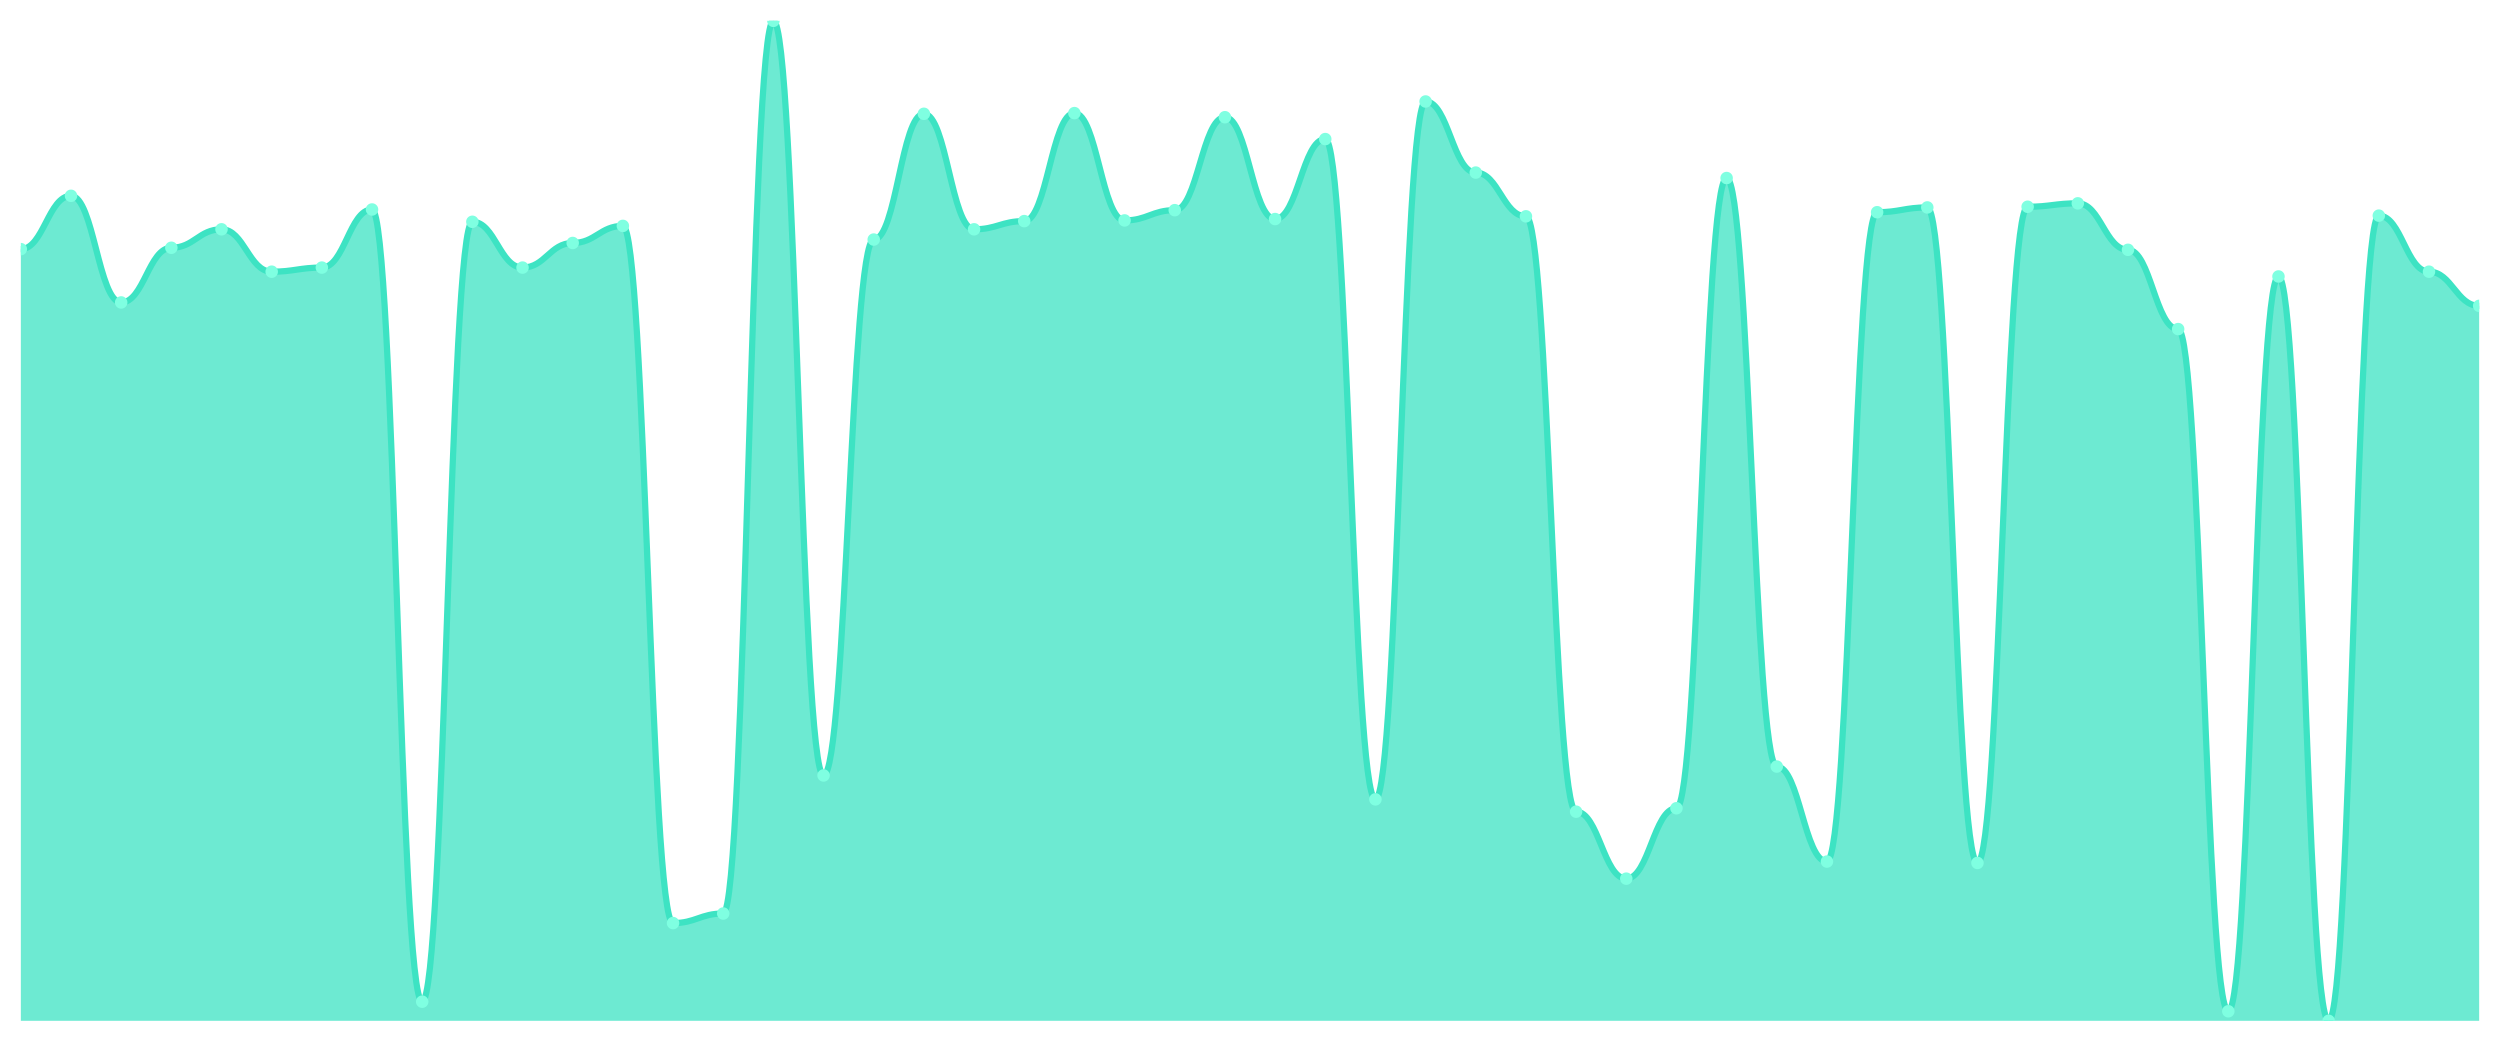
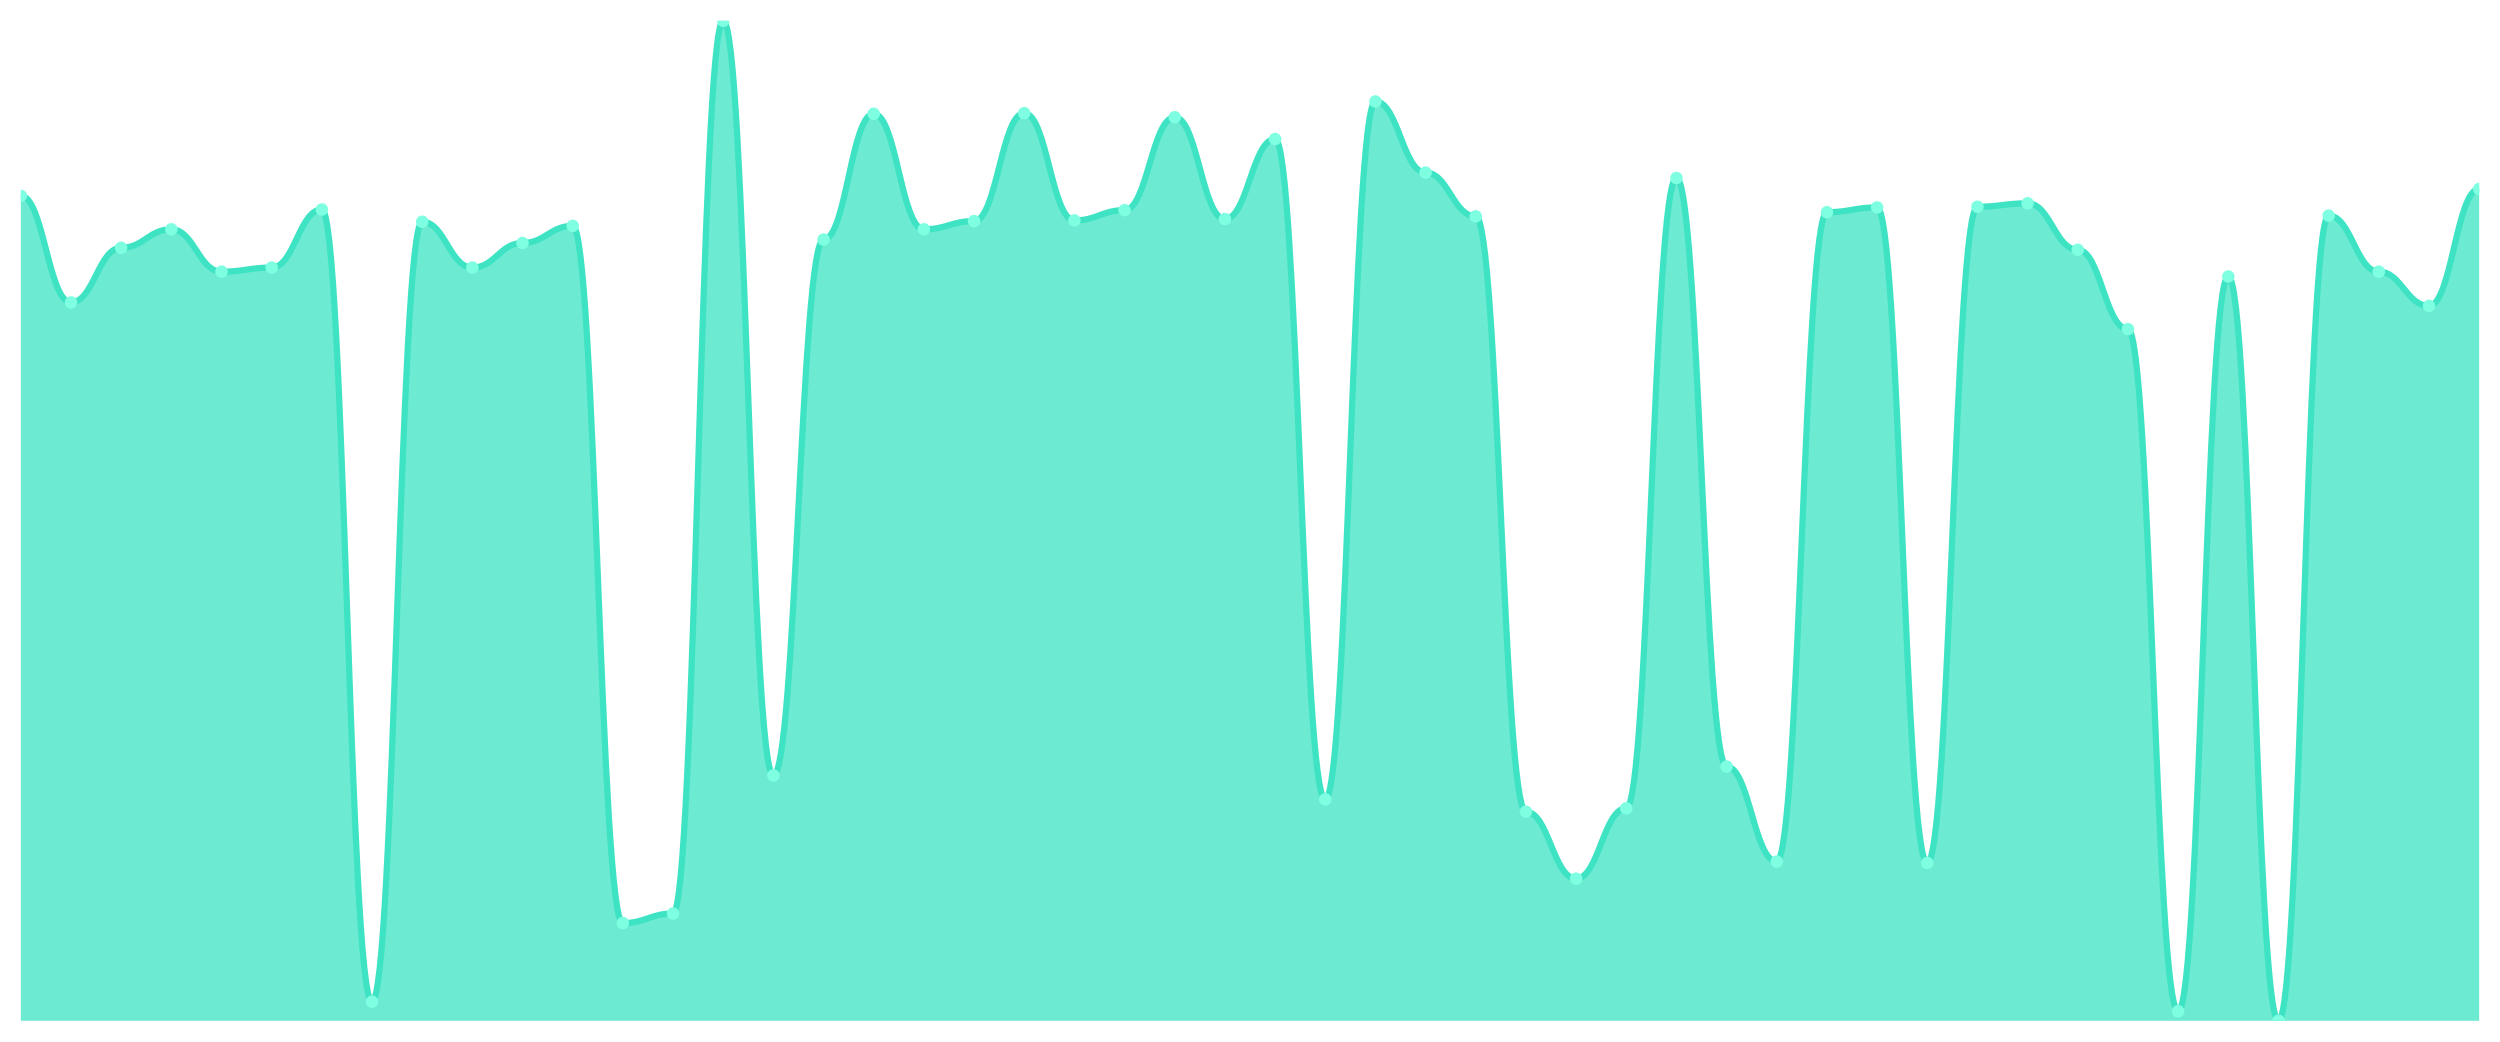
<svg xmlns="http://www.w3.org/2000/svg" viewBox="0 0 1200 500" width="1200" height="500">
  <defs>
    <clipPath id="c">
      <rect x="10" y="10" width="1180" height="480" />
    </clipPath>
  </defs>
  <rect width="1200" height="500" fill="none" />
  <g clip-path="url(#c)">
-     <path d="M 10,490 L 10,119.583 C 20.837,119.583 23.245,93.992 34.082,93.992 C 44.918,93.992 47.327,145.174 58.163,145.174 C 69,145.174 71.408,118.927 82.245,118.927 C 93.082,118.927 95.49,110.068 106.327,110.068 C 117.163,110.068 119.571,130.41 130.408,130.41 C 141.245,130.41 143.653,128.442 154.49,128.442 C 165.327,128.442 167.735,100.554 178.571,100.554 C 189.408,100.554 191.816,480.813 202.653,480.813 C 213.49,480.813 215.898,106.459 226.735,106.459 C 237.571,106.459 239.98,128.442 250.816,128.442 C 261.653,128.442 264.061,116.63 274.898,116.63 C 285.735,116.63 288.143,108.428 298.98,108.428 C 309.816,108.428 312.224,443.083 323.061,443.083 C 333.898,443.083 336.306,438.489 347.143,438.489 C 357.98,438.489 360.388,10 371.224,10 C 382.061,10 384.469,372.215 395.306,372.215 C 406.143,372.215 408.551,114.99 419.388,114.99 C 430.224,114.99 432.633,54.621 443.469,54.621 C 454.306,54.621 456.714,110.068 467.551,110.068 C 478.388,110.068 480.796,106.131 491.633,106.131 C 502.469,106.131 504.878,54.293 515.714,54.293 C 526.551,54.293 528.959,105.803 539.796,105.803 C 550.633,105.803 553.041,100.882 563.878,100.882 C 574.714,100.882 577.122,56.261 587.959,56.261 C 598.796,56.261 601.204,105.147 612.041,105.147 C 622.878,105.147 625.286,66.76 636.122,66.76 C 646.959,66.76 649.367,383.698 660.204,383.698 C 671.041,383.698 673.449,48.715 684.286,48.715 C 695.122,48.715 697.531,82.837 708.367,82.837 C 719.204,82.837 721.612,103.835 732.449,103.835 C 743.286,103.835 745.694,389.604 756.531,389.604 C 767.367,389.604 769.776,421.757 780.612,421.757 C 791.449,421.757 793.857,387.963 804.694,387.963 C 815.531,387.963 817.939,85.461 828.776,85.461 C 839.612,85.461 842.02,367.949 852.857,367.949 C 863.694,367.949 866.102,413.554 876.939,413.554 C 887.776,413.554 890.184,101.866 901.02,101.866 C 911.857,101.866 914.265,99.569 925.102,99.569 C 935.939,99.569 938.347,414.211 949.184,414.211 C 960.02,414.211 962.429,99.241 973.265,99.241 C 984.102,99.241 986.51,97.601 997.347,97.601 C 1008.184,97.601 1010.592,119.911 1021.429,119.911 C 1032.265,119.911 1034.673,157.97 1045.51,157.97 C 1056.347,157.97 1058.755,485.407 1069.592,485.407 C 1080.429,485.407 1082.837,132.707 1093.673,132.707 C 1104.51,132.707 1106.918,490 1117.755,490 C 1128.592,490 1131,103.506 1141.837,103.506 C 1152.673,103.506 1155.082,130.41 1165.918,130.41 C 1176.755,130.41 1179.163,146.815 1190,146.815 L 1190,490 Z" fill="rgba(61,227,195,0.75)" />
-     <path d="M 10,119.583 C 20.837,119.583 23.245,93.992 34.082,93.992 C 44.918,93.992 47.327,145.174 58.163,145.174 C 69,145.174 71.408,118.927 82.245,118.927 C 93.082,118.927 95.49,110.068 106.327,110.068 C 117.163,110.068 119.571,130.41 130.408,130.41 C 141.245,130.41 143.653,128.442 154.49,128.442 C 165.327,128.442 167.735,100.554 178.571,100.554 C 189.408,100.554 191.816,480.813 202.653,480.813 C 213.49,480.813 215.898,106.459 226.735,106.459 C 237.571,106.459 239.98,128.442 250.816,128.442 C 261.653,128.442 264.061,116.63 274.898,116.63 C 285.735,116.63 288.143,108.428 298.98,108.428 C 309.816,108.428 312.224,443.083 323.061,443.083 C 333.898,443.083 336.306,438.489 347.143,438.489 C 357.98,438.489 360.388,10 371.224,10 C 382.061,10 384.469,372.215 395.306,372.215 C 406.143,372.215 408.551,114.99 419.388,114.99 C 430.224,114.99 432.633,54.621 443.469,54.621 C 454.306,54.621 456.714,110.068 467.551,110.068 C 478.388,110.068 480.796,106.131 491.633,106.131 C 502.469,106.131 504.878,54.293 515.714,54.293 C 526.551,54.293 528.959,105.803 539.796,105.803 C 550.633,105.803 553.041,100.882 563.878,100.882 C 574.714,100.882 577.122,56.261 587.959,56.261 C 598.796,56.261 601.204,105.147 612.041,105.147 C 622.878,105.147 625.286,66.76 636.122,66.76 C 646.959,66.76 649.367,383.698 660.204,383.698 C 671.041,383.698 673.449,48.715 684.286,48.715 C 695.122,48.715 697.531,82.837 708.367,82.837 C 719.204,82.837 721.612,103.835 732.449,103.835 C 743.286,103.835 745.694,389.604 756.531,389.604 C 767.367,389.604 769.776,421.757 780.612,421.757 C 791.449,421.757 793.857,387.963 804.694,387.963 C 815.531,387.963 817.939,85.461 828.776,85.461 C 839.612,85.461 842.02,367.949 852.857,367.949 C 863.694,367.949 866.102,413.554 876.939,413.554 C 887.776,413.554 890.184,101.866 901.02,101.866 C 911.857,101.866 914.265,99.569 925.102,99.569 C 935.939,99.569 938.347,414.211 949.184,414.211 C 960.02,414.211 962.429,99.241 973.265,99.241 C 984.102,99.241 986.51,97.601 997.347,97.601 C 1008.184,97.601 1010.592,119.911 1021.429,119.911 C 1032.265,119.911 1034.673,157.97 1045.51,157.97 C 1056.347,157.97 1058.755,485.407 1069.592,485.407 C 1080.429,485.407 1082.837,132.707 1093.673,132.707 C 1104.51,132.707 1106.918,490 1117.755,490 C 1128.592,490 1131,103.506 1141.837,103.506 C 1152.673,103.506 1155.082,130.41 1165.918,130.41 C 1176.755,130.41 1179.163,146.815 1190,146.815" fill="none" stroke="#3de3c3" stroke-width="3" stroke-linecap="round" stroke-linejoin="round" />
-     <circle cx="10" cy="119.583" r="3" fill="#7fffe1" />
-     <circle cx="34.082" cy="93.992" r="3" fill="#7fffe1" />
-     <circle cx="58.163" cy="145.174" r="3" fill="#7fffe1" />
-     <circle cx="82.245" cy="118.927" r="3" fill="#7fffe1" />
-     <circle cx="106.327" cy="110.068" r="3" fill="#7fffe1" />
-     <circle cx="130.408" cy="130.41" r="3" fill="#7fffe1" />
-     <circle cx="154.49" cy="128.442" r="3" fill="#7fffe1" />
-     <circle cx="178.571" cy="100.554" r="3" fill="#7fffe1" />
-     <circle cx="202.653" cy="480.813" r="3" fill="#7fffe1" />
-     <circle cx="226.735" cy="106.459" r="3" fill="#7fffe1" />
-     <circle cx="250.816" cy="128.442" r="3" fill="#7fffe1" />
-     <circle cx="274.898" cy="116.63" r="3" fill="#7fffe1" />
-     <circle cx="298.98" cy="108.428" r="3" fill="#7fffe1" />
-     <circle cx="323.061" cy="443.083" r="3" fill="#7fffe1" />
-     <circle cx="347.143" cy="438.489" r="3" fill="#7fffe1" />
-     <circle cx="371.224" cy="10" r="3" fill="#7fffe1" />
-     <circle cx="395.306" cy="372.215" r="3" fill="#7fffe1" />
-     <circle cx="419.388" cy="114.99" r="3" fill="#7fffe1" />
-     <circle cx="443.469" cy="54.621" r="3" fill="#7fffe1" />
-     <circle cx="467.551" cy="110.068" r="3" fill="#7fffe1" />
-     <circle cx="491.633" cy="106.131" r="3" fill="#7fffe1" />
-     <circle cx="515.714" cy="54.293" r="3" fill="#7fffe1" />
-     <circle cx="539.796" cy="105.803" r="3" fill="#7fffe1" />
-     <circle cx="563.878" cy="100.882" r="3" fill="#7fffe1" />
-     <circle cx="587.959" cy="56.261" r="3" fill="#7fffe1" />
-     <circle cx="612.041" cy="105.147" r="3" fill="#7fffe1" />
-     <circle cx="636.122" cy="66.76" r="3" fill="#7fffe1" />
-     <circle cx="660.204" cy="383.698" r="3" fill="#7fffe1" />
-     <circle cx="684.286" cy="48.715" r="3" fill="#7fffe1" />
-     <circle cx="708.367" cy="82.837" r="3" fill="#7fffe1" />
-     <circle cx="732.449" cy="103.835" r="3" fill="#7fffe1" />
-     <circle cx="756.531" cy="389.604" r="3" fill="#7fffe1" />
-     <circle cx="780.612" cy="421.757" r="3" fill="#7fffe1" />
-     <circle cx="804.694" cy="387.963" r="3" fill="#7fffe1" />
-     <circle cx="828.776" cy="85.461" r="3" fill="#7fffe1" />
-     <circle cx="852.857" cy="367.949" r="3" fill="#7fffe1" />
-     <circle cx="876.939" cy="413.554" r="3" fill="#7fffe1" />
-     <circle cx="901.02" cy="101.866" r="3" fill="#7fffe1" />
-     <circle cx="925.102" cy="99.569" r="3" fill="#7fffe1" />
-     <circle cx="949.184" cy="414.211" r="3" fill="#7fffe1" />
-     <circle cx="973.265" cy="99.241" r="3" fill="#7fffe1" />
-     <circle cx="997.347" cy="97.601" r="3" fill="#7fffe1" />
-     <circle cx="1021.429" cy="119.911" r="3" fill="#7fffe1" />
-     <circle cx="1045.51" cy="157.97" r="3" fill="#7fffe1" />
-     <circle cx="1069.592" cy="485.407" r="3" fill="#7fffe1" />
-     <circle cx="1093.673" cy="132.707" r="3" fill="#7fffe1" />
-     <circle cx="1117.755" cy="490" r="3" fill="#7fffe1" />
-     <circle cx="1141.837" cy="103.506" r="3" fill="#7fffe1" />
-     <circle cx="1165.918" cy="130.41" r="3" fill="#7fffe1" />
-     <circle cx="1190" cy="146.815" r="3" fill="#7fffe1" />
+     <path d="M 10,490 L 10,93.992 C 20.837,93.992 23.245,145.174 34.082,145.174 C 44.918,145.174 47.327,118.927 58.163,118.927 C 69,118.927 71.408,110.068 82.245,110.068 C 93.082,110.068 95.49,130.41 106.327,130.41 C 117.163,130.41 119.571,128.442 130.408,128.442 C 141.245,128.442 143.653,100.554 154.49,100.554 C 165.327,100.554 167.735,480.813 178.571,480.813 C 189.408,480.813 191.816,106.459 202.653,106.459 C 213.49,106.459 215.898,128.442 226.735,128.442 C 237.571,128.442 239.98,116.63 250.816,116.63 C 261.653,116.63 264.061,108.428 274.898,108.428 C 285.735,108.428 288.143,443.083 298.98,443.083 C 309.816,443.083 312.224,438.489 323.061,438.489 C 333.898,438.489 336.306,10 347.143,10 C 357.98,10 360.388,372.215 371.224,372.215 C 382.061,372.215 384.469,114.99 395.306,114.99 C 406.143,114.99 408.551,54.621 419.388,54.621 C 430.224,54.621 432.633,110.068 443.469,110.068 C 454.306,110.068 456.714,106.131 467.551,106.131 C 478.388,106.131 480.796,54.293 491.633,54.293 C 502.469,54.293 504.878,105.803 515.714,105.803 C 526.551,105.803 528.959,100.882 539.796,100.882 C 550.633,100.882 553.041,56.261 563.878,56.261 C 574.714,56.261 577.122,105.147 587.959,105.147 C 598.796,105.147 601.204,66.76 612.041,66.76 C 622.878,66.76 625.286,383.698 636.122,383.698 C 646.959,383.698 649.367,48.715 660.204,48.715 C 671.041,48.715 673.449,82.837 684.286,82.837 C 695.122,82.837 697.531,103.835 708.367,103.835 C 719.204,103.835 721.612,389.604 732.449,389.604 C 743.286,389.604 745.694,421.757 756.531,421.757 C 767.367,421.757 769.776,387.963 780.612,387.963 C 791.449,387.963 793.857,85.461 804.694,85.461 C 815.531,85.461 817.939,367.949 828.776,367.949 C 839.612,367.949 842.02,413.554 852.857,413.554 C 863.694,413.554 866.102,101.866 876.939,101.866 C 887.776,101.866 890.184,99.569 901.02,99.569 C 911.857,99.569 914.265,414.211 925.102,414.211 C 935.939,414.211 938.347,99.241 949.184,99.241 C 960.02,99.241 962.429,97.601 973.265,97.601 C 984.102,97.601 986.51,119.911 997.347,119.911 C 1008.184,119.911 1010.592,157.97 1021.429,157.97 C 1032.265,157.97 1034.673,485.407 1045.51,485.407 C 1056.347,485.407 1058.755,132.707 1069.592,132.707 C 1080.429,132.707 1082.837,490 1093.673,490 C 1104.51,490 1106.918,103.506 1117.755,103.506 C 1128.592,103.506 1131,130.41 1141.837,130.41 C 1152.673,130.41 1155.082,146.815 1165.918,146.815 C 1176.755,146.815 1179.163,90.711 1190,90.711 L 1190,490 Z" fill="rgba(61,227,195,0.75)" />
+     <path d="M 10,93.992 C 20.837,93.992 23.245,145.174 34.082,145.174 C 44.918,145.174 47.327,118.927 58.163,118.927 C 69,118.927 71.408,110.068 82.245,110.068 C 93.082,110.068 95.49,130.41 106.327,130.41 C 117.163,130.41 119.571,128.442 130.408,128.442 C 141.245,128.442 143.653,100.554 154.49,100.554 C 165.327,100.554 167.735,480.813 178.571,480.813 C 189.408,480.813 191.816,106.459 202.653,106.459 C 213.49,106.459 215.898,128.442 226.735,128.442 C 237.571,128.442 239.98,116.63 250.816,116.63 C 261.653,116.63 264.061,108.428 274.898,108.428 C 285.735,108.428 288.143,443.083 298.98,443.083 C 309.816,443.083 312.224,438.489 323.061,438.489 C 333.898,438.489 336.306,10 347.143,10 C 357.98,10 360.388,372.215 371.224,372.215 C 382.061,372.215 384.469,114.99 395.306,114.99 C 406.143,114.99 408.551,54.621 419.388,54.621 C 430.224,54.621 432.633,110.068 443.469,110.068 C 454.306,110.068 456.714,106.131 467.551,106.131 C 478.388,106.131 480.796,54.293 491.633,54.293 C 502.469,54.293 504.878,105.803 515.714,105.803 C 526.551,105.803 528.959,100.882 539.796,100.882 C 550.633,100.882 553.041,56.261 563.878,56.261 C 574.714,56.261 577.122,105.147 587.959,105.147 C 598.796,105.147 601.204,66.76 612.041,66.76 C 622.878,66.76 625.286,383.698 636.122,383.698 C 646.959,383.698 649.367,48.715 660.204,48.715 C 671.041,48.715 673.449,82.837 684.286,82.837 C 695.122,82.837 697.531,103.835 708.367,103.835 C 719.204,103.835 721.612,389.604 732.449,389.604 C 743.286,389.604 745.694,421.757 756.531,421.757 C 767.367,421.757 769.776,387.963 780.612,387.963 C 791.449,387.963 793.857,85.461 804.694,85.461 C 815.531,85.461 817.939,367.949 828.776,367.949 C 839.612,367.949 842.02,413.554 852.857,413.554 C 863.694,413.554 866.102,101.866 876.939,101.866 C 887.776,101.866 890.184,99.569 901.02,99.569 C 911.857,99.569 914.265,414.211 925.102,414.211 C 935.939,414.211 938.347,99.241 949.184,99.241 C 960.02,99.241 962.429,97.601 973.265,97.601 C 984.102,97.601 986.51,119.911 997.347,119.911 C 1008.184,119.911 1010.592,157.97 1021.429,157.97 C 1032.265,157.97 1034.673,485.407 1045.51,485.407 C 1056.347,485.407 1058.755,132.707 1069.592,132.707 C 1080.429,132.707 1082.837,490 1093.673,490 C 1104.51,490 1106.918,103.506 1117.755,103.506 C 1128.592,103.506 1131,130.41 1141.837,130.41 C 1152.673,130.41 1155.082,146.815 1165.918,146.815 C 1176.755,146.815 1179.163,90.711 1190,90.711" fill="none" stroke="#3de3c3" stroke-width="3" stroke-linecap="round" stroke-linejoin="round" />
+     <circle cx="10" cy="93.992" r="3" fill="#7fffe1" />
+     <circle cx="34.082" cy="145.174" r="3" fill="#7fffe1" />
+     <circle cx="58.163" cy="118.927" r="3" fill="#7fffe1" />
+     <circle cx="82.245" cy="110.068" r="3" fill="#7fffe1" />
+     <circle cx="106.327" cy="130.41" r="3" fill="#7fffe1" />
+     <circle cx="130.408" cy="128.442" r="3" fill="#7fffe1" />
+     <circle cx="154.49" cy="100.554" r="3" fill="#7fffe1" />
+     <circle cx="178.571" cy="480.813" r="3" fill="#7fffe1" />
+     <circle cx="202.653" cy="106.459" r="3" fill="#7fffe1" />
+     <circle cx="226.735" cy="128.442" r="3" fill="#7fffe1" />
+     <circle cx="250.816" cy="116.63" r="3" fill="#7fffe1" />
+     <circle cx="274.898" cy="108.428" r="3" fill="#7fffe1" />
+     <circle cx="298.98" cy="443.083" r="3" fill="#7fffe1" />
+     <circle cx="323.061" cy="438.489" r="3" fill="#7fffe1" />
+     <circle cx="347.143" cy="10" r="3" fill="#7fffe1" />
+     <circle cx="371.224" cy="372.215" r="3" fill="#7fffe1" />
+     <circle cx="395.306" cy="114.99" r="3" fill="#7fffe1" />
+     <circle cx="419.388" cy="54.621" r="3" fill="#7fffe1" />
+     <circle cx="443.469" cy="110.068" r="3" fill="#7fffe1" />
+     <circle cx="467.551" cy="106.131" r="3" fill="#7fffe1" />
+     <circle cx="491.633" cy="54.293" r="3" fill="#7fffe1" />
+     <circle cx="515.714" cy="105.803" r="3" fill="#7fffe1" />
+     <circle cx="539.796" cy="100.882" r="3" fill="#7fffe1" />
+     <circle cx="563.878" cy="56.261" r="3" fill="#7fffe1" />
+     <circle cx="587.959" cy="105.147" r="3" fill="#7fffe1" />
+     <circle cx="612.041" cy="66.76" r="3" fill="#7fffe1" />
+     <circle cx="636.122" cy="383.698" r="3" fill="#7fffe1" />
+     <circle cx="660.204" cy="48.715" r="3" fill="#7fffe1" />
+     <circle cx="684.286" cy="82.837" r="3" fill="#7fffe1" />
+     <circle cx="708.367" cy="103.835" r="3" fill="#7fffe1" />
+     <circle cx="732.449" cy="389.604" r="3" fill="#7fffe1" />
+     <circle cx="756.531" cy="421.757" r="3" fill="#7fffe1" />
+     <circle cx="780.612" cy="387.963" r="3" fill="#7fffe1" />
+     <circle cx="804.694" cy="85.461" r="3" fill="#7fffe1" />
+     <circle cx="828.776" cy="367.949" r="3" fill="#7fffe1" />
+     <circle cx="852.857" cy="413.554" r="3" fill="#7fffe1" />
+     <circle cx="876.939" cy="101.866" r="3" fill="#7fffe1" />
+     <circle cx="901.02" cy="99.569" r="3" fill="#7fffe1" />
+     <circle cx="925.102" cy="414.211" r="3" fill="#7fffe1" />
+     <circle cx="949.184" cy="99.241" r="3" fill="#7fffe1" />
+     <circle cx="973.265" cy="97.601" r="3" fill="#7fffe1" />
+     <circle cx="997.347" cy="119.911" r="3" fill="#7fffe1" />
+     <circle cx="1021.429" cy="157.97" r="3" fill="#7fffe1" />
+     <circle cx="1045.51" cy="485.407" r="3" fill="#7fffe1" />
+     <circle cx="1069.592" cy="132.707" r="3" fill="#7fffe1" />
+     <circle cx="1093.673" cy="490" r="3" fill="#7fffe1" />
+     <circle cx="1117.755" cy="103.506" r="3" fill="#7fffe1" />
+     <circle cx="1141.837" cy="130.41" r="3" fill="#7fffe1" />
+     <circle cx="1165.918" cy="146.815" r="3" fill="#7fffe1" />
+     <circle cx="1190" cy="90.711" r="3" fill="#7fffe1" />
  </g>
</svg>
